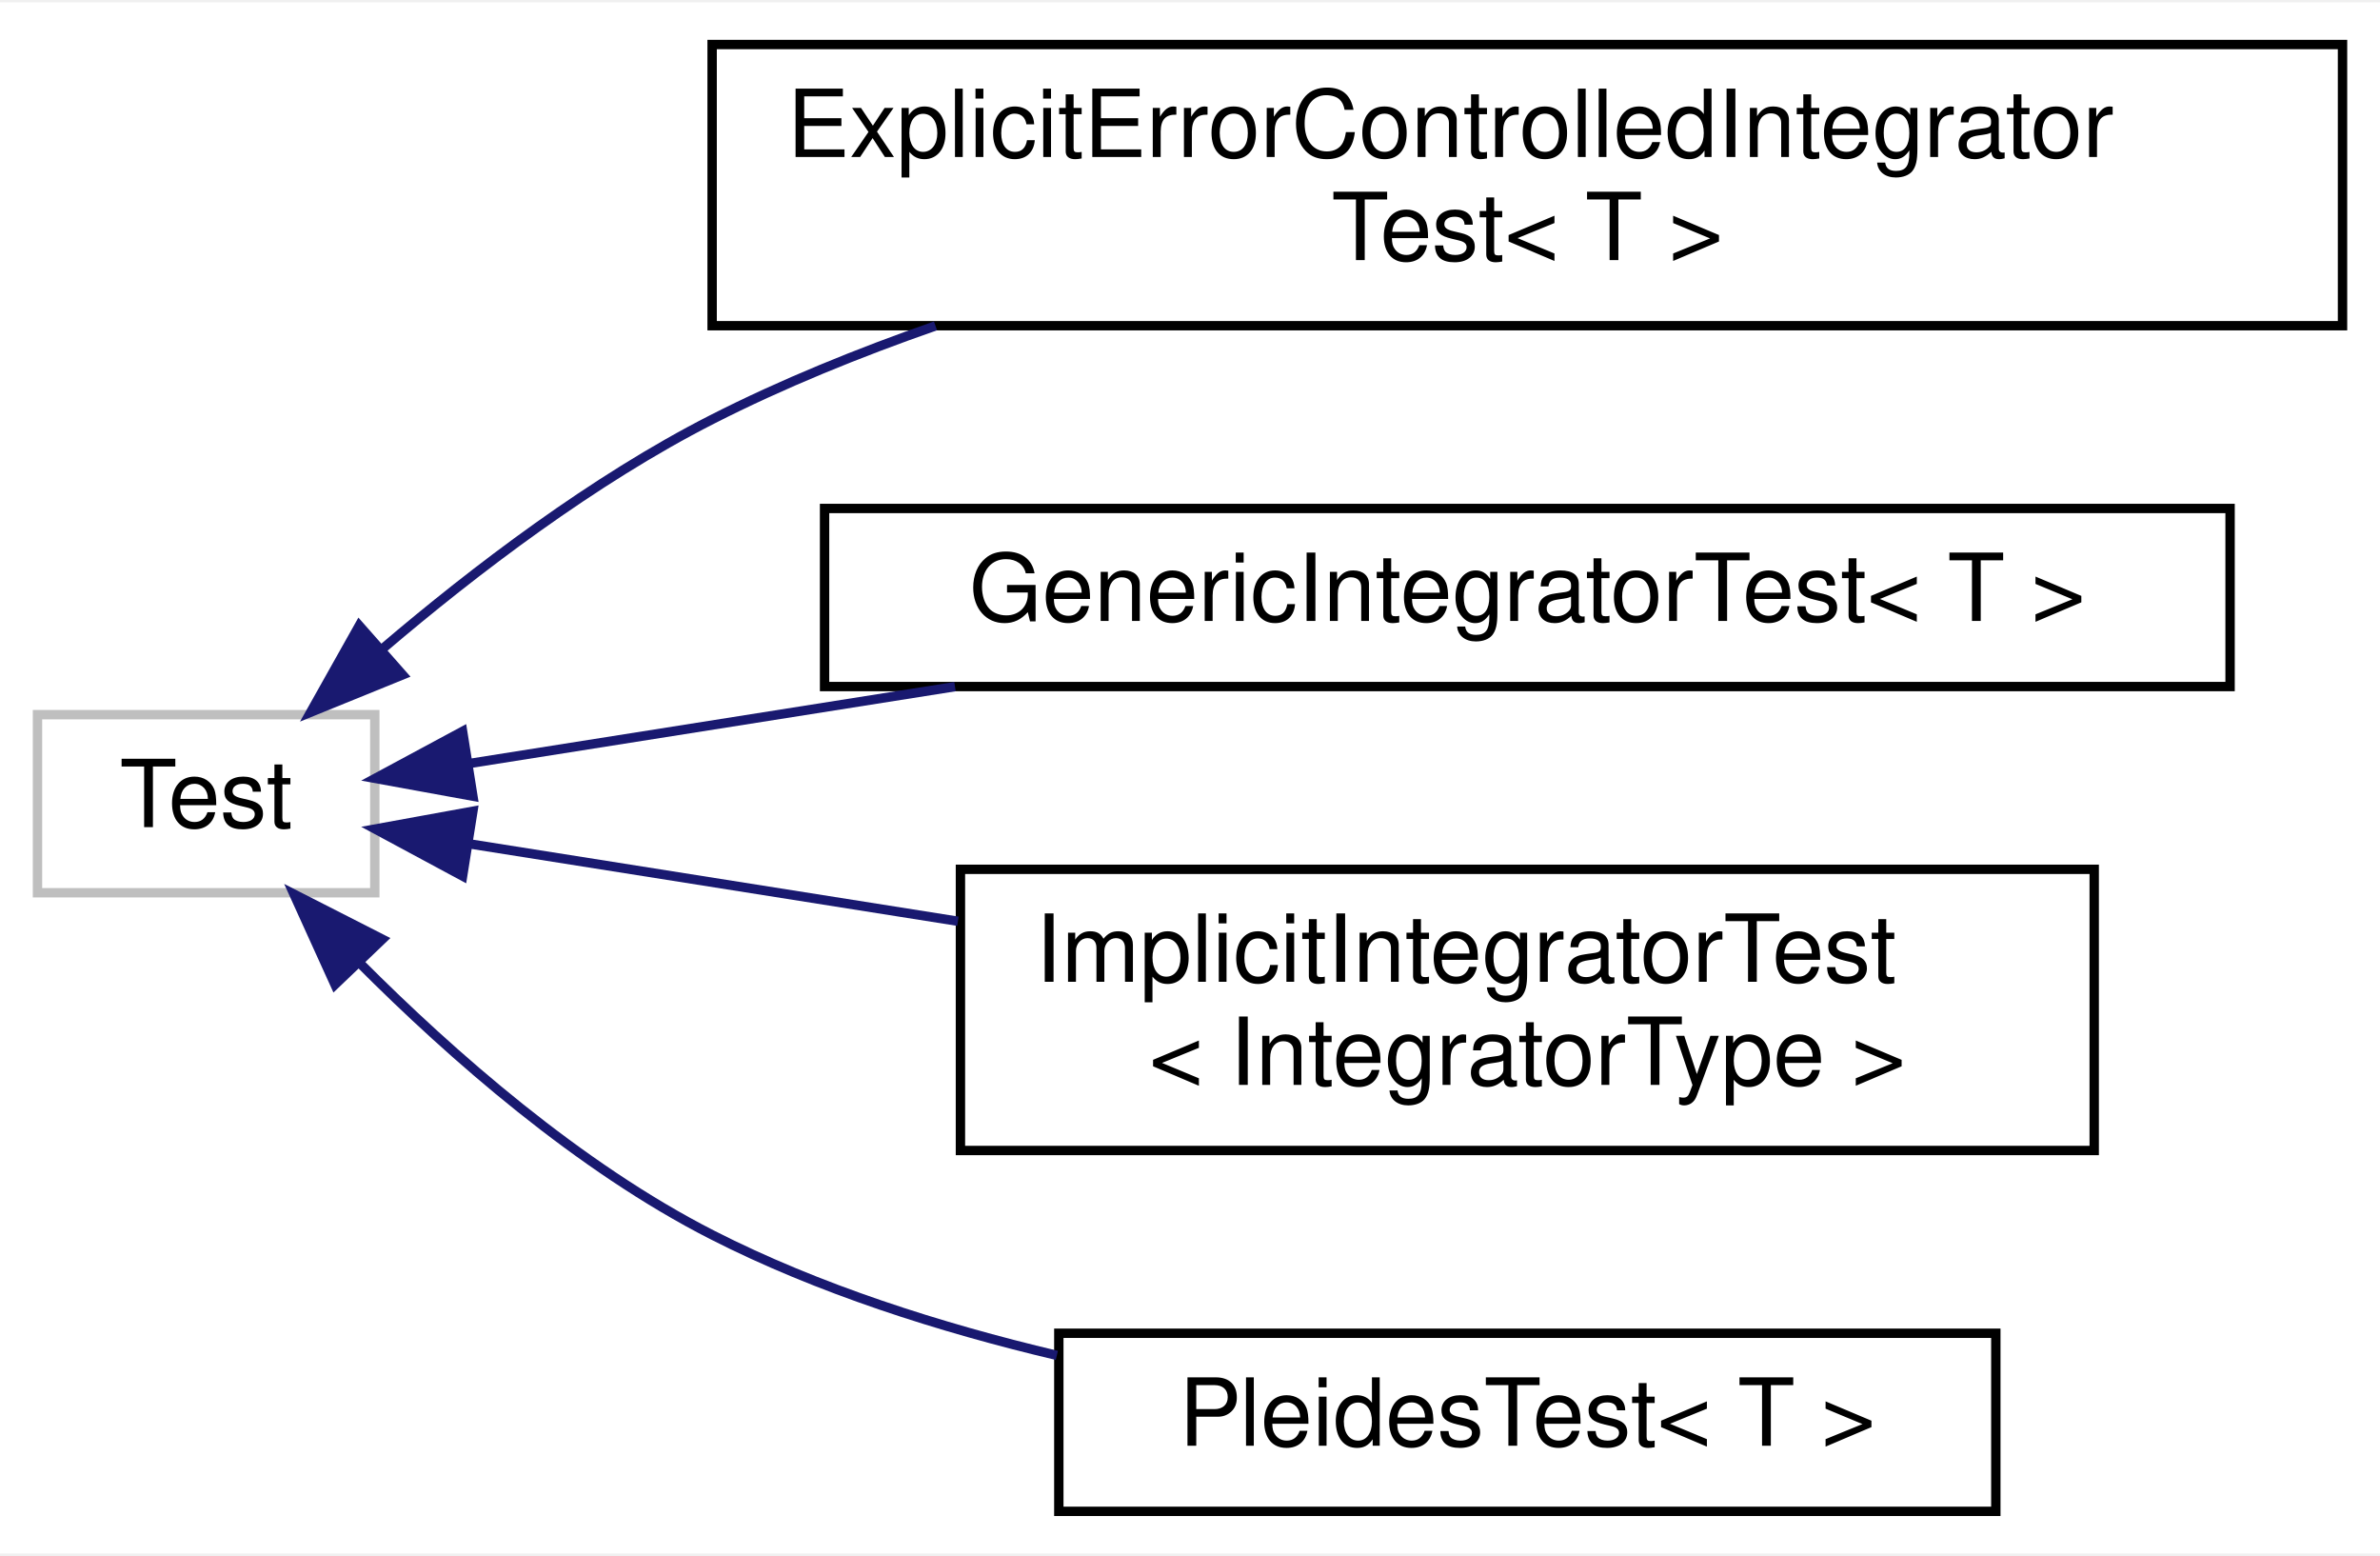
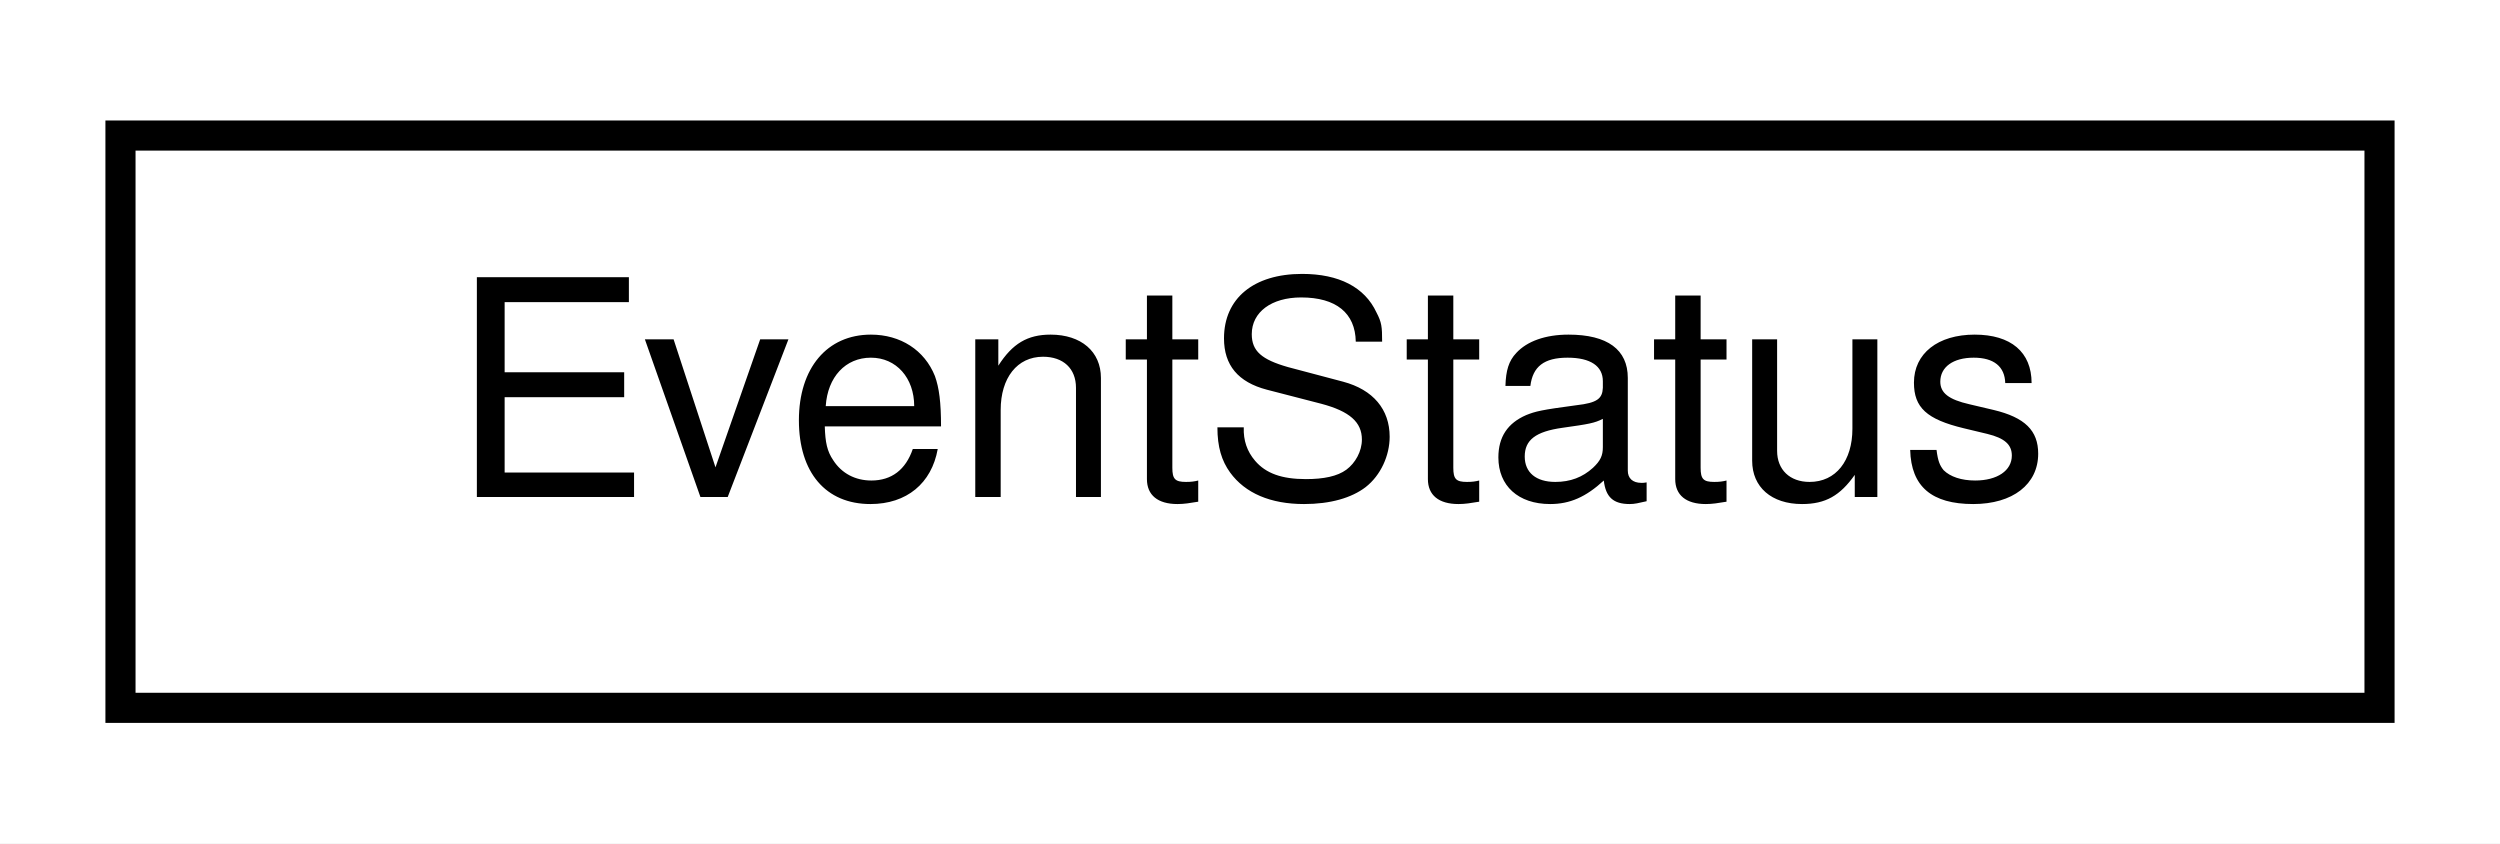
- <svg xmlns="http://www.w3.org/2000/svg" xmlns:xlink="http://www.w3.org/1999/xlink" width="254pt" height="166pt" viewBox="0.00 0.00 254.00 165.50">
-   <g id="graph0" class="graph" transform="scale(1 1) rotate(0) translate(4 161.5)">
-     <polygon fill="white" stroke="transparent" points="-4,4 -4,-161.5 250,-161.5 250,4 -4,4" />
+ <svg xmlns="http://www.w3.org/2000/svg" xmlns:xlink="http://www.w3.org/1999/xlink" width="83pt" height="28pt" viewBox="0.00 0.00 83.00 28.00">
+   <g id="graph0" class="graph" transform="scale(1 1) rotate(0) translate(4 24)">
+     <polygon fill="white" stroke="transparent" points="-4,4 -4,-24 79,-24 79,4 -4,4" />
    <g id="node1" class="node">
      <g id="a_node1">
-         <a xlink:title=" ">
-           <polygon fill="white" stroke="#bfbfbf" points="0,-66.5 0,-85.5 36,-85.5 36,-66.5 0,-66.5" />
-           <text text-anchor="middle" x="18" y="-73.5" font-family="Helvetica,sans-Serif" font-size="10.00">Test</text>
+         <a xlink:href="classdrake_1_1systems_1_1_event_status.html" target="_top" xlink:title="Holds the return status from execution of an event handler function, or the effective status after a ...">
+           <polygon fill="white" stroke="black" points="0,-0.5 0,-19.5 75,-19.5 75,-0.5 0,-0.5" />
+           <text text-anchor="middle" x="37.5" y="-7.5" font-family="Helvetica,sans-Serif" font-size="10.00">EventStatus</text>
        </a>
      </g>
    </g>
-     <g id="node2" class="node">
-       <g id="a_node2">
-         <a xlink:href="structdrake_1_1systems_1_1analysis__test_1_1_explicit_error_controlled_integrator_test.html" target="_top" xlink:title=" ">
-           <polygon fill="white" stroke="black" points="72,-127 72,-157 246,-157 246,-127 72,-127" />
-           <text text-anchor="start" x="80" y="-145" font-family="Helvetica,sans-Serif" font-size="10.00">ExplicitErrorControlledIntegrator</text>
-           <text text-anchor="middle" x="159" y="-134" font-family="Helvetica,sans-Serif" font-size="10.00">Test&lt; T &gt;</text>
-         </a>
-       </g>
-     </g>
-     <g id="edge1" class="edge">
-       <path fill="none" stroke="midnightblue" d="M36.92,-92.61C46.68,-100.92 59.33,-110.55 72,-117 79.48,-120.81 87.64,-124.12 95.84,-126.98" />
-       <polygon fill="midnightblue" stroke="midnightblue" points="38.97,-89.75 29.15,-85.76 34.34,-95 38.97,-89.75" />
-     </g>
-     <g id="node3" class="node">
-       <g id="a_node3">
-         <a xlink:href="structdrake_1_1systems_1_1analysis__test_1_1_generic_integrator_test.html" target="_top" xlink:title=" ">
-           <polygon fill="white" stroke="black" points="84,-88.5 84,-107.5 234,-107.5 234,-88.5 84,-88.5" />
-           <text text-anchor="middle" x="159" y="-95.5" font-family="Helvetica,sans-Serif" font-size="10.00">GenericIntegratorTest&lt; T &gt;</text>
-         </a>
-       </g>
-     </g>
-     <g id="edge2" class="edge">
-       <path fill="none" stroke="midnightblue" d="M46.02,-80.28C60.82,-82.62 79.8,-85.62 97.92,-88.49" />
-       <polygon fill="midnightblue" stroke="midnightblue" points="46.47,-76.8 36.04,-78.7 45.37,-83.72 46.47,-76.8" />
-     </g>
-     <g id="node4" class="node">
-       <g id="a_node4">
-         <a xlink:href="classdrake_1_1systems_1_1analysis__test_1_1_implicit_integrator_test.html" target="_top" xlink:title=" ">
-           <polygon fill="white" stroke="black" points="98.5,-39 98.5,-69 219.5,-69 219.5,-39 98.5,-39" />
-           <text text-anchor="start" x="106.5" y="-57" font-family="Helvetica,sans-Serif" font-size="10.00">ImplicitIntegratorTest</text>
-           <text text-anchor="middle" x="159" y="-46" font-family="Helvetica,sans-Serif" font-size="10.00">&lt; IntegratorType &gt;</text>
-         </a>
-       </g>
-     </g>
-     <g id="edge3" class="edge">
-       <path fill="none" stroke="midnightblue" d="M46.07,-71.72C60.95,-69.36 80.05,-66.34 98.23,-63.46" />
-       <polygon fill="midnightblue" stroke="midnightblue" points="45.37,-68.28 36.04,-73.3 46.47,-75.2 45.37,-68.28" />
-     </g>
-     <g id="node5" class="node">
-       <g id="a_node5">
-         <a xlink:href="structdrake_1_1systems_1_1analysis__test_1_1_pleides_test.html" target="_top" xlink:title=" ">
-           <polygon fill="white" stroke="black" points="109,-0.5 109,-19.5 209,-19.5 209,-0.5 109,-0.5" />
-           <text text-anchor="middle" x="159" y="-7.5" font-family="Helvetica,sans-Serif" font-size="10.00">PleidesTest&lt; T &gt;</text>
-         </a>
-       </g>
-     </g>
-     <g id="edge4" class="edge">
-       <path fill="none" stroke="midnightblue" d="M34.4,-58.99C44.24,-49.12 57.78,-37.25 72,-30 83.33,-24.22 96.36,-20.08 108.79,-17.14" />
-       <polygon fill="midnightblue" stroke="midnightblue" points="31.75,-56.7 27.37,-66.35 36.81,-61.54 31.75,-56.7" />
-     </g>
  </g>
</svg>
